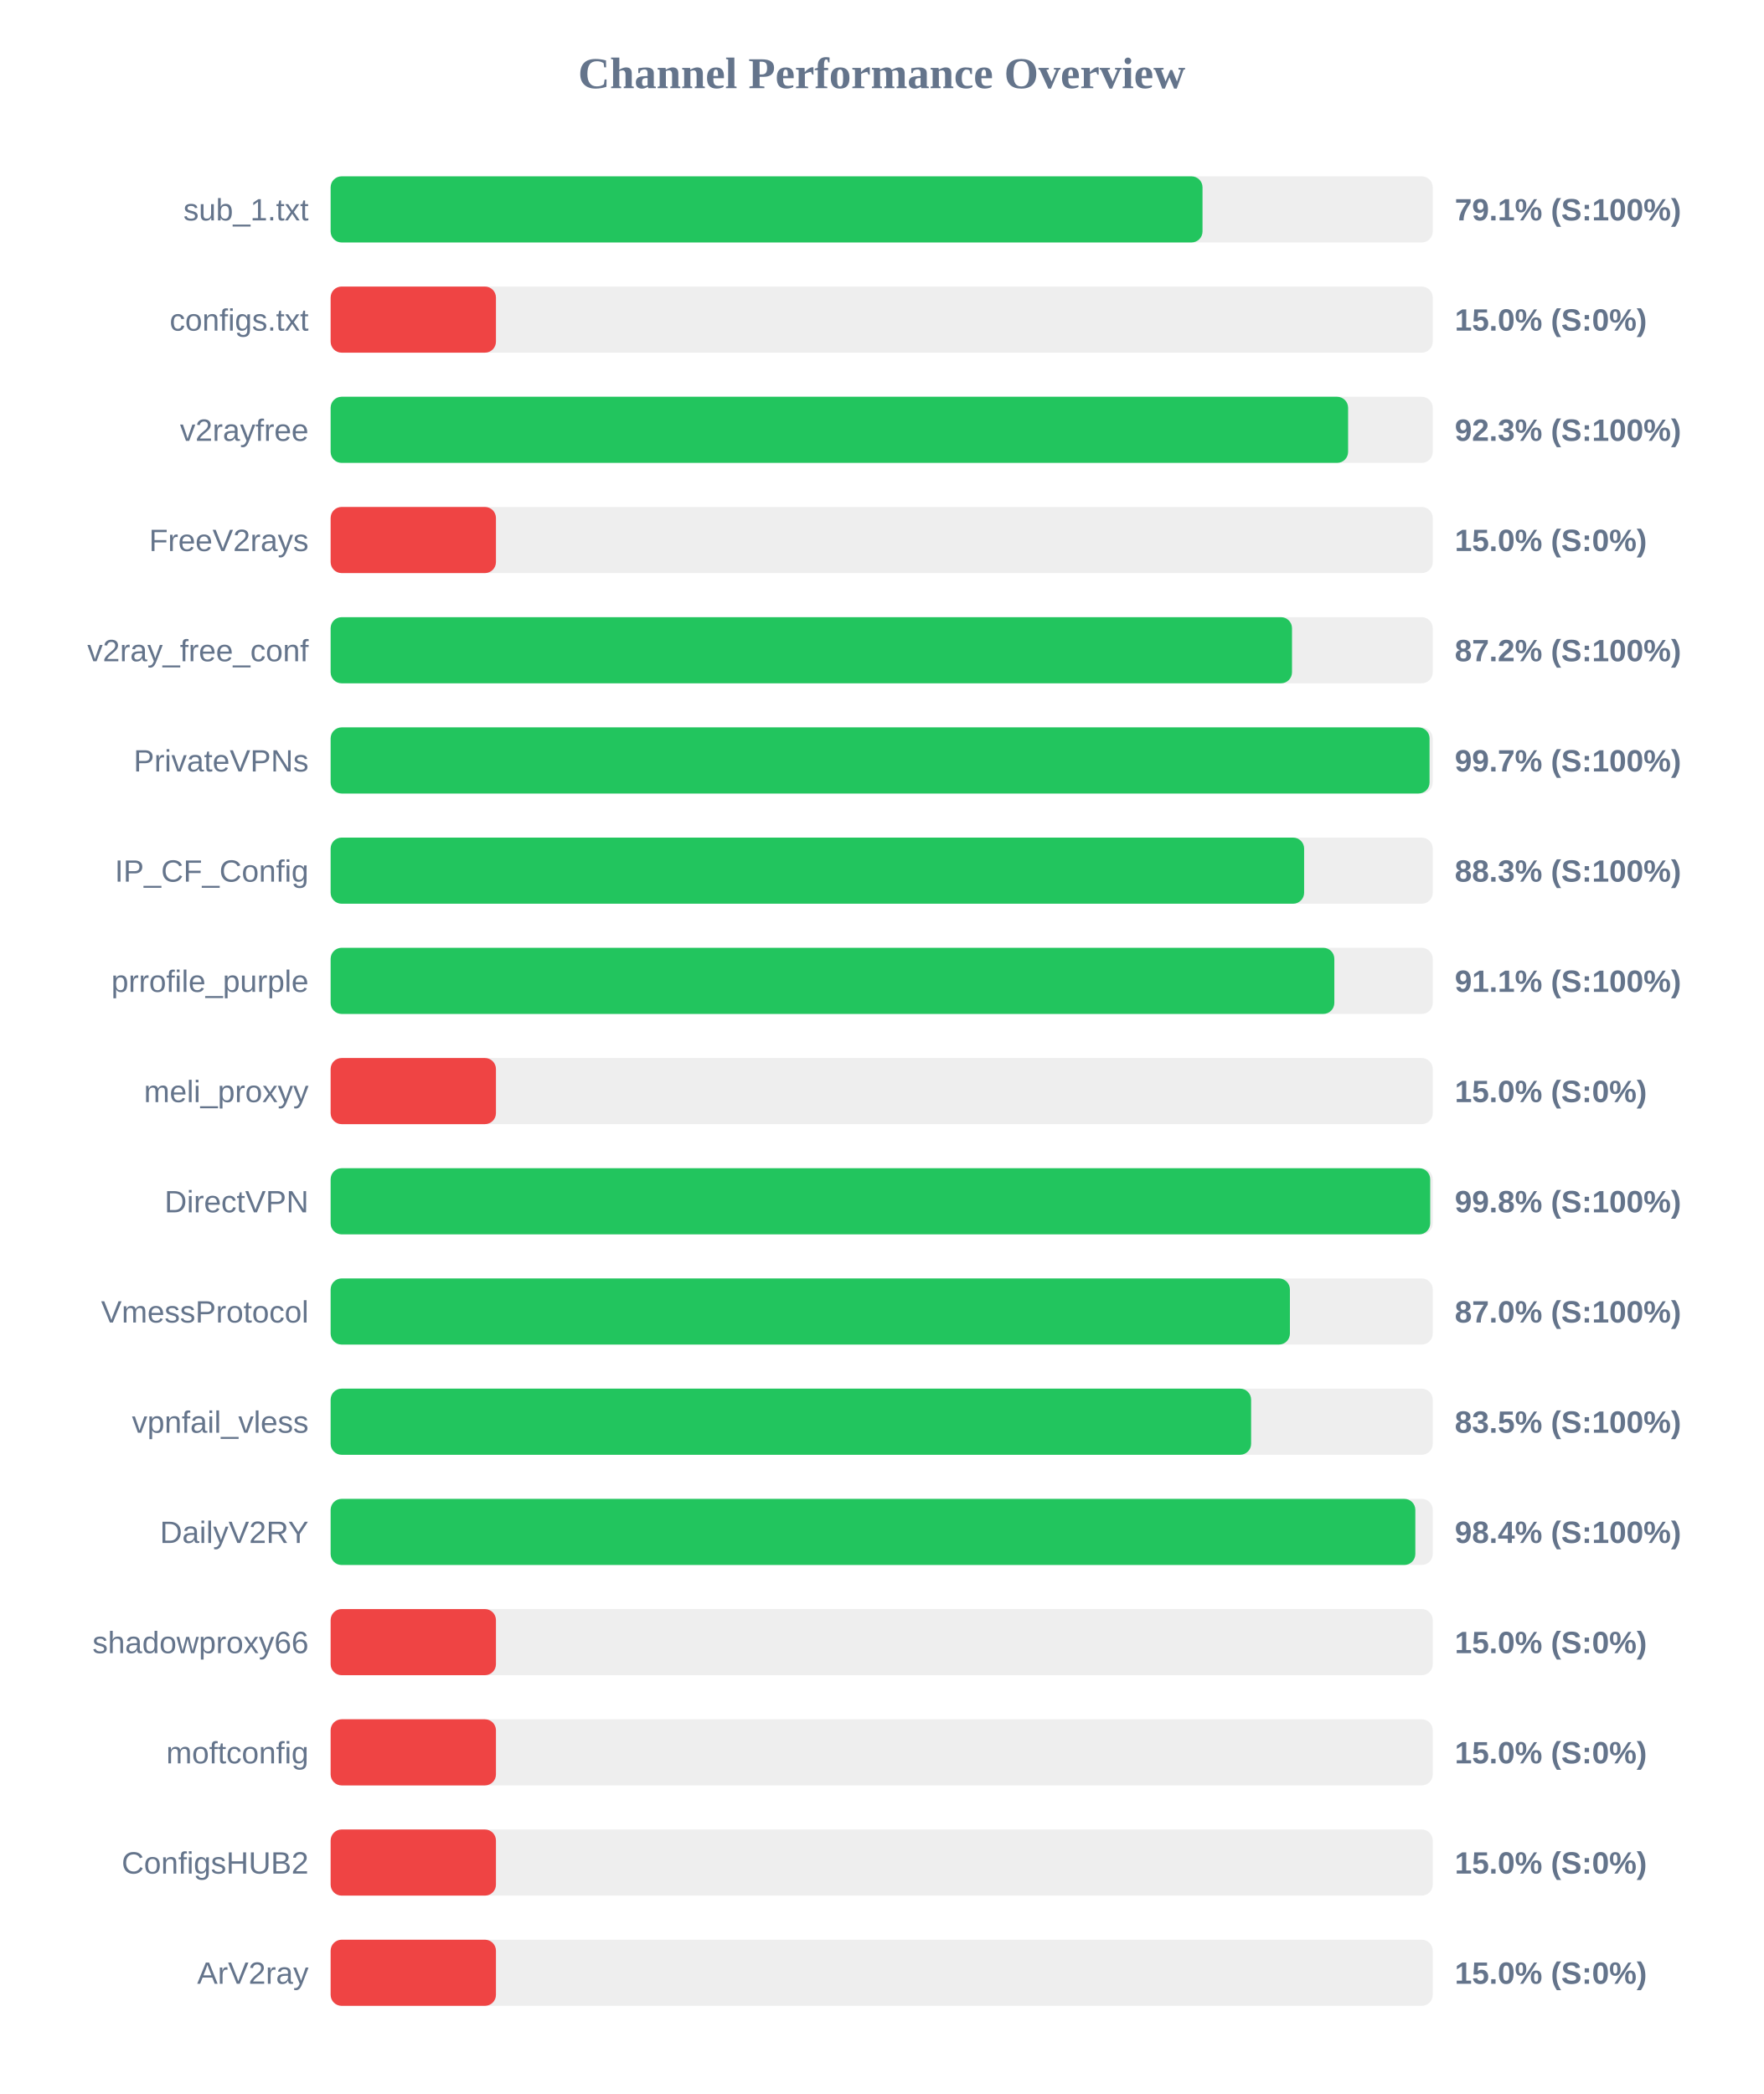
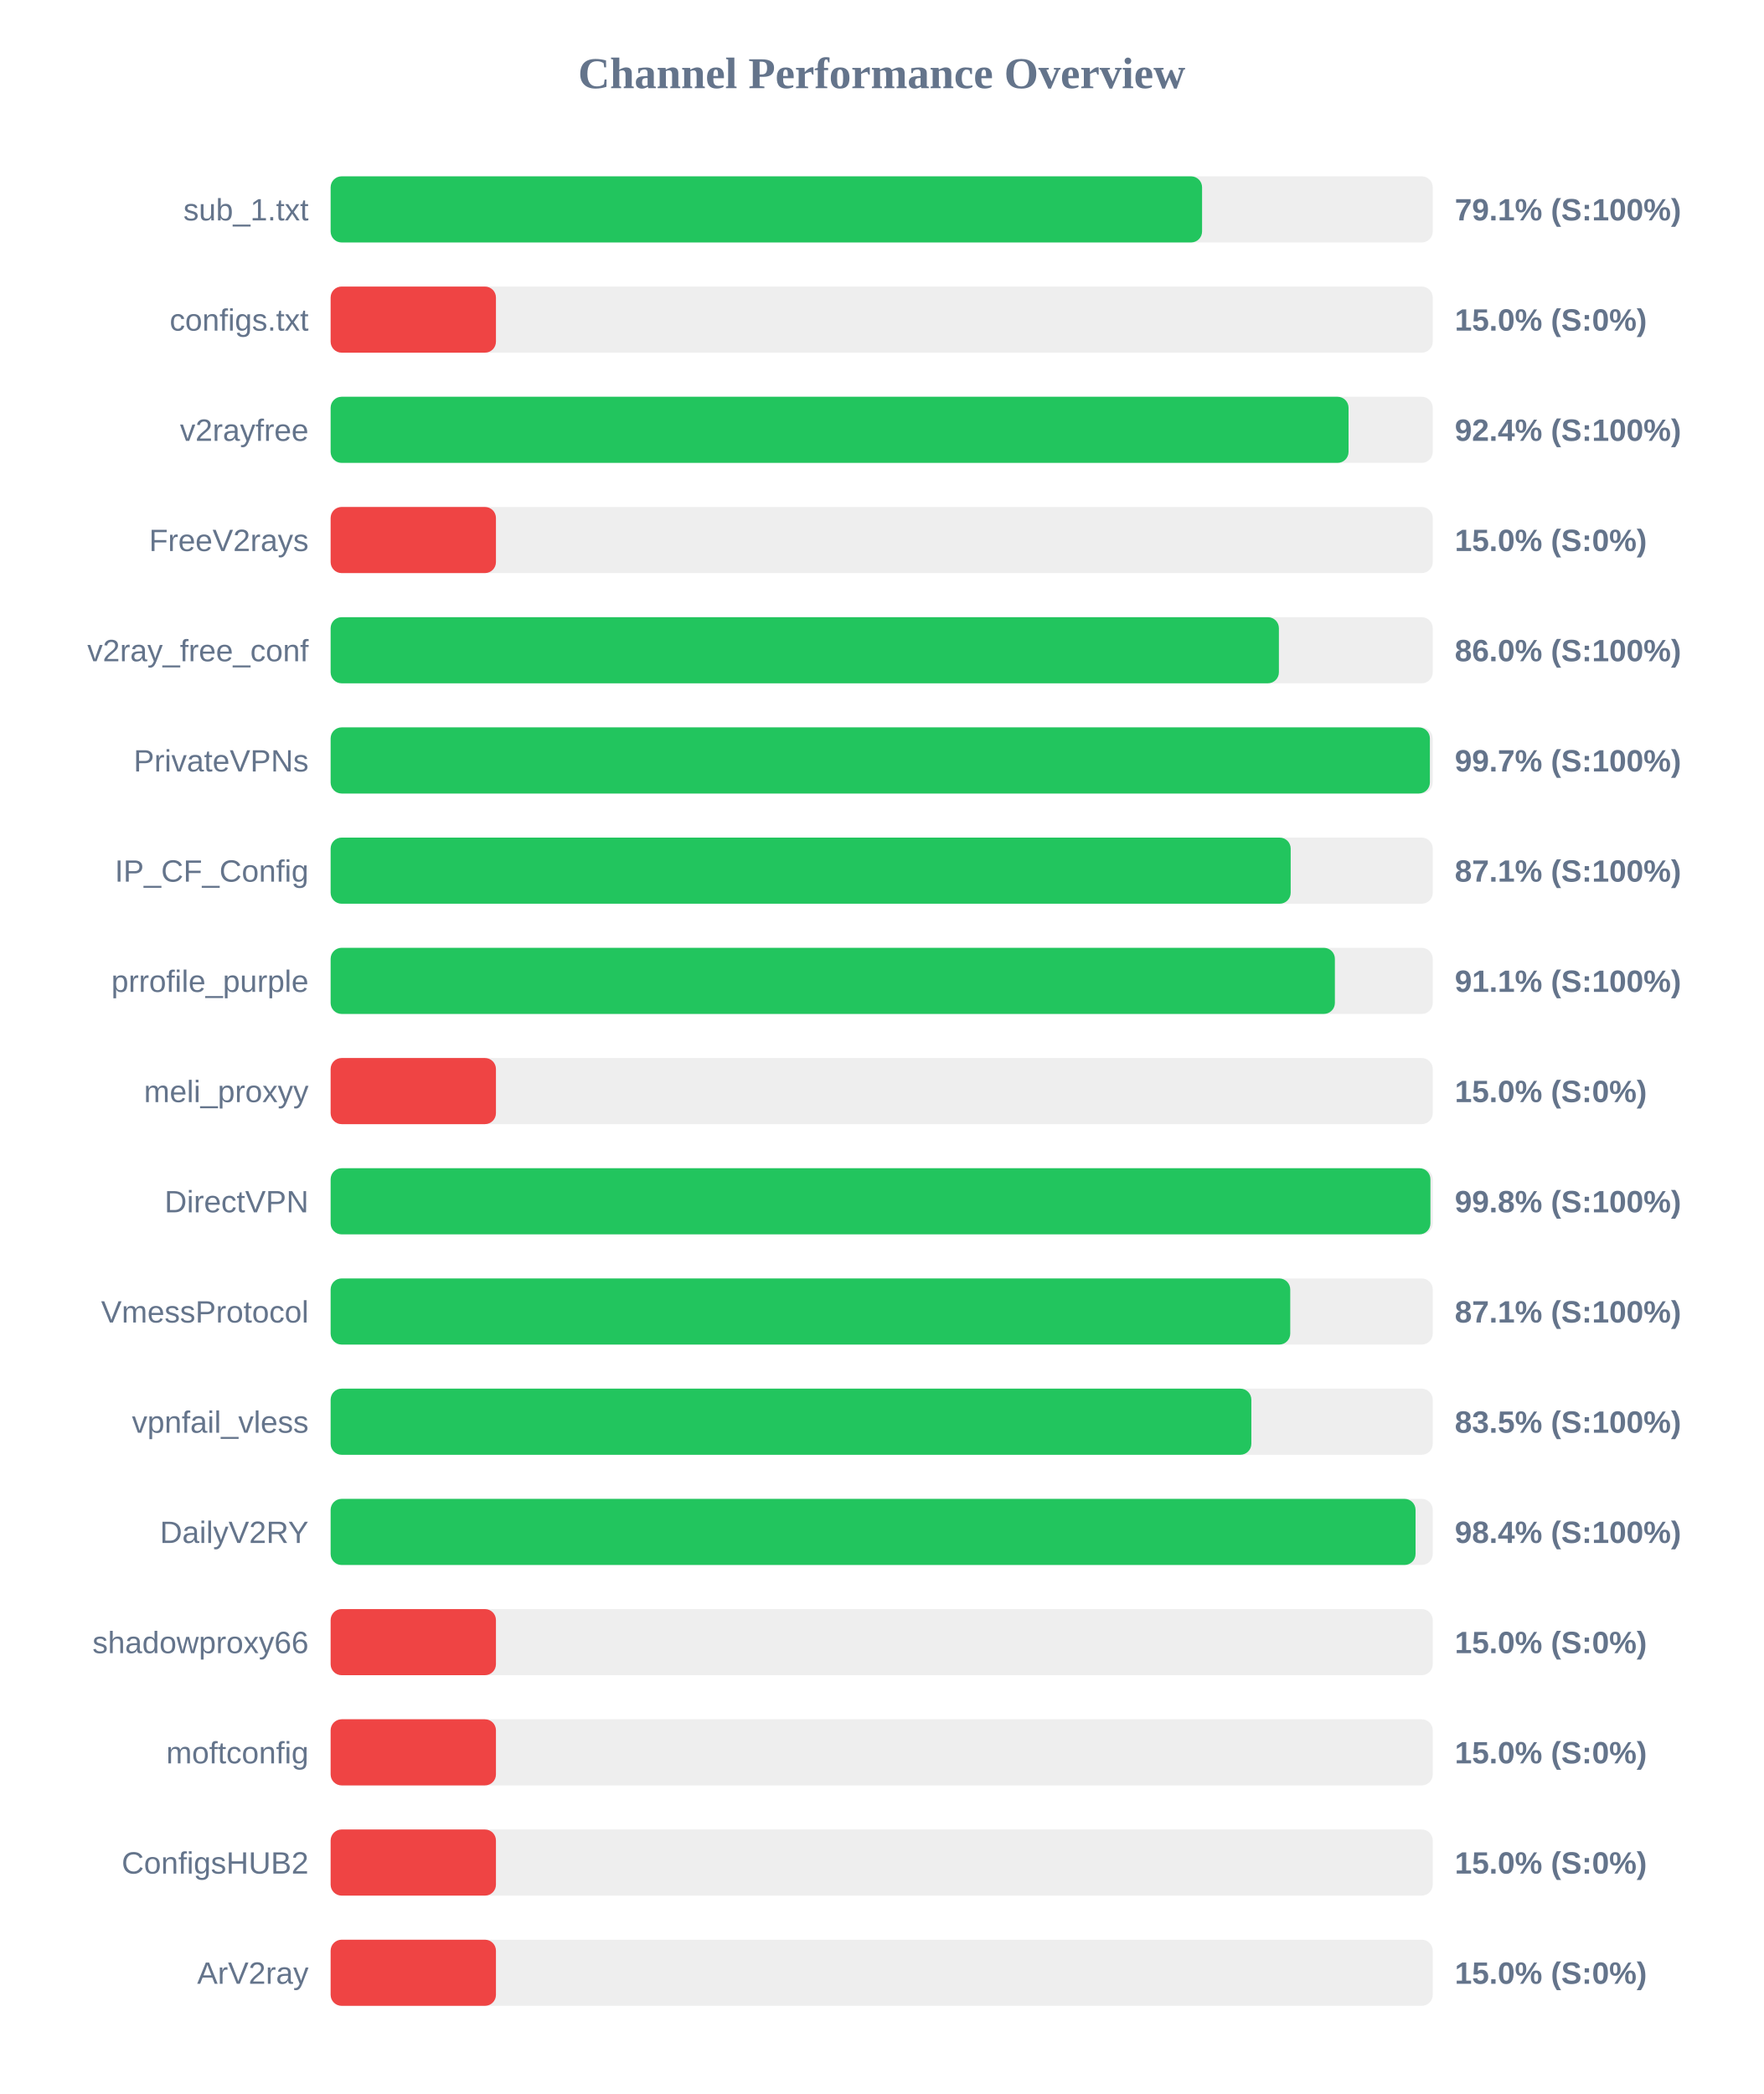
<svg xmlns="http://www.w3.org/2000/svg" width="800" height="950" version="1.1">
  <style>
        .row { font: 14px Arial; fill: #64748b; }
        .score { font: bold 14px Arial; fill: #64748b; }
    </style>
  <text x="400" y="40" text-anchor="middle" font-size="20px" font-weight="bold" fill="#64748b">Channel Performance Overview</text>
  <rect x="150" y="80" width="500" height="30" fill="#eee" rx="5" />
-   <rect x="150" y="80" width="395.55" height="30" fill="#22c55e" rx="5" />
+   <rect x="150" y="80" width="395.35" height="30" fill="#22c55e" rx="5" />
  <text x="140" y="100" text-anchor="end" class="row">sub_1.txt</text>
  <text x="660" y="100" text-anchor="start" class="score">79.1% (S:100%)</text>
  <rect x="150" y="130" width="500" height="30" fill="#eee" rx="5" />
  <rect x="150" y="130" width="75.0" height="30" fill="#ef4444" rx="5" />
  <text x="140" y="150" text-anchor="end" class="row">configs.txt</text>
  <text x="660" y="150" text-anchor="start" class="score">15.0% (S:0%)</text>
  <rect x="150" y="180" width="500" height="30" fill="#eee" rx="5" />
-   <rect x="150" y="180" width="461.6" height="30" fill="#22c55e" rx="5" />
+   <rect x="150" y="180" width="461.8" height="30" fill="#22c55e" rx="5" />
  <text x="140" y="200" text-anchor="end" class="row">v2rayfree</text>
-   <text x="660" y="200" text-anchor="start" class="score">92.3% (S:100%)</text>
+   <text x="660" y="200" text-anchor="start" class="score">92.4% (S:100%)</text>
  <rect x="150" y="230" width="500" height="30" fill="#eee" rx="5" />
  <rect x="150" y="230" width="75.0" height="30" fill="#ef4444" rx="5" />
  <text x="140" y="250" text-anchor="end" class="row">FreeV2rays</text>
  <text x="660" y="250" text-anchor="start" class="score">15.0% (S:0%)</text>
  <rect x="150" y="280" width="500" height="30" fill="#eee" rx="5" />
-   <rect x="150" y="280" width="436.15" height="30" fill="#22c55e" rx="5" />
+   <rect x="150" y="280" width="430.2" height="30" fill="#22c55e" rx="5" />
  <text x="140" y="300" text-anchor="end" class="row">v2ray_free_conf</text>
-   <text x="660" y="300" text-anchor="start" class="score">87.2% (S:100%)</text>
+   <text x="660" y="300" text-anchor="start" class="score">86.0% (S:100%)</text>
  <rect x="150" y="330" width="500" height="30" fill="#eee" rx="5" />
-   <rect x="150" y="330" width="498.55" height="30" fill="#22c55e" rx="5" />
+   <rect x="150" y="330" width="498.7" height="30" fill="#22c55e" rx="5" />
  <text x="140" y="350" text-anchor="end" class="row">PrivateVPNs</text>
  <text x="660" y="350" text-anchor="start" class="score">99.7% (S:100%)</text>
  <rect x="150" y="380" width="500" height="30" fill="#eee" rx="5" />
-   <rect x="150" y="380" width="441.65" height="30" fill="#22c55e" rx="5" />
+   <rect x="150" y="380" width="435.55" height="30" fill="#22c55e" rx="5" />
  <text x="140" y="400" text-anchor="end" class="row">IP_CF_Config</text>
-   <text x="660" y="400" text-anchor="start" class="score">88.3% (S:100%)</text>
+   <text x="660" y="400" text-anchor="start" class="score">87.1% (S:100%)</text>
  <rect x="150" y="430" width="500" height="30" fill="#eee" rx="5" />
-   <rect x="150" y="430" width="455.35" height="30" fill="#22c55e" rx="5" />
+   <rect x="150" y="430" width="455.6" height="30" fill="#22c55e" rx="5" />
  <text x="140" y="450" text-anchor="end" class="row">prrofile_purple</text>
  <text x="660" y="450" text-anchor="start" class="score">91.1% (S:100%)</text>
  <rect x="150" y="480" width="500" height="30" fill="#eee" rx="5" />
  <rect x="150" y="480" width="75.0" height="30" fill="#ef4444" rx="5" />
  <text x="140" y="500" text-anchor="end" class="row">meli_proxyy</text>
  <text x="660" y="500" text-anchor="start" class="score">15.0% (S:0%)</text>
  <rect x="150" y="530" width="500" height="30" fill="#eee" rx="5" />
-   <rect x="150" y="530" width="498.85" height="30" fill="#22c55e" rx="5" />
+   <rect x="150" y="530" width="498.95" height="30" fill="#22c55e" rx="5" />
  <text x="140" y="550" text-anchor="end" class="row">DirectVPN</text>
  <text x="660" y="550" text-anchor="start" class="score">99.8% (S:100%)</text>
  <rect x="150" y="580" width="500" height="30" fill="#eee" rx="5" />
-   <rect x="150" y="580" width="435.2" height="30" fill="#22c55e" rx="5" />
+   <rect x="150" y="580" width="435.35" height="30" fill="#22c55e" rx="5" />
  <text x="140" y="600" text-anchor="end" class="row">VmessProtocol</text>
-   <text x="660" y="600" text-anchor="start" class="score">87.0% (S:100%)</text>
+   <text x="660" y="600" text-anchor="start" class="score">87.1% (S:100%)</text>
  <rect x="150" y="630" width="500" height="30" fill="#eee" rx="5" />
-   <rect x="150" y="630" width="417.6" height="30" fill="#22c55e" rx="5" />
+   <rect x="150" y="630" width="417.7" height="30" fill="#22c55e" rx="5" />
  <text x="140" y="650" text-anchor="end" class="row">vpnfail_vless</text>
  <text x="660" y="650" text-anchor="start" class="score">83.5% (S:100%)</text>
  <rect x="150" y="680" width="500" height="30" fill="#eee" rx="5" />
-   <rect x="150" y="680" width="492.1" height="30" fill="#22c55e" rx="5" />
+   <rect x="150" y="680" width="492.2" height="30" fill="#22c55e" rx="5" />
  <text x="140" y="700" text-anchor="end" class="row">DailyV2RY</text>
  <text x="660" y="700" text-anchor="start" class="score">98.4% (S:100%)</text>
  <rect x="150" y="730" width="500" height="30" fill="#eee" rx="5" />
  <rect x="150" y="730" width="75.0" height="30" fill="#ef4444" rx="5" />
  <text x="140" y="750" text-anchor="end" class="row">shadowproxy66</text>
  <text x="660" y="750" text-anchor="start" class="score">15.0% (S:0%)</text>
  <rect x="150" y="780" width="500" height="30" fill="#eee" rx="5" />
  <rect x="150" y="780" width="75.0" height="30" fill="#ef4444" rx="5" />
  <text x="140" y="800" text-anchor="end" class="row">moftconfig</text>
  <text x="660" y="800" text-anchor="start" class="score">15.0% (S:0%)</text>
  <rect x="150" y="830" width="500" height="30" fill="#eee" rx="5" />
  <rect x="150" y="830" width="75.0" height="30" fill="#ef4444" rx="5" />
  <text x="140" y="850" text-anchor="end" class="row">ConfigsHUB2</text>
  <text x="660" y="850" text-anchor="start" class="score">15.0% (S:0%)</text>
  <rect x="150" y="880" width="500" height="30" fill="#eee" rx="5" />
  <rect x="150" y="880" width="75.0" height="30" fill="#ef4444" rx="5" />
  <text x="140" y="900" text-anchor="end" class="row">ArV2ray</text>
  <text x="660" y="900" text-anchor="start" class="score">15.0% (S:0%)</text>
</svg>
